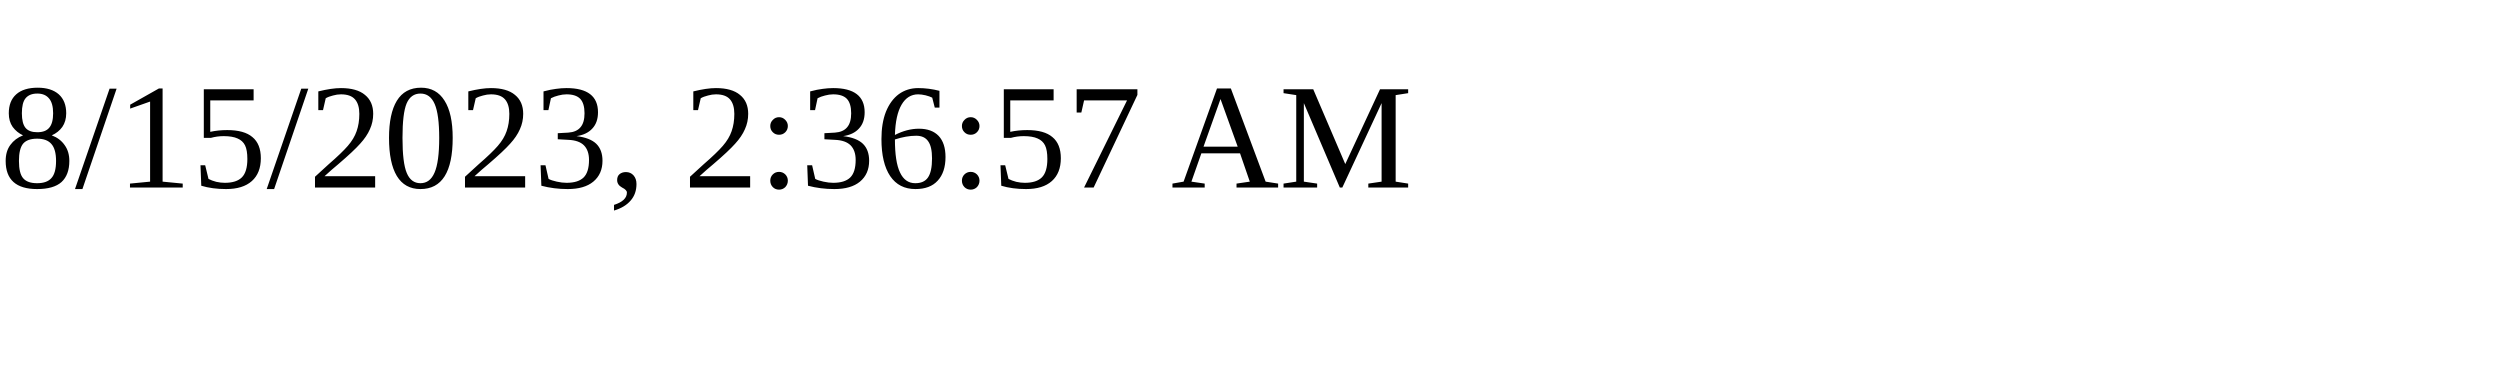
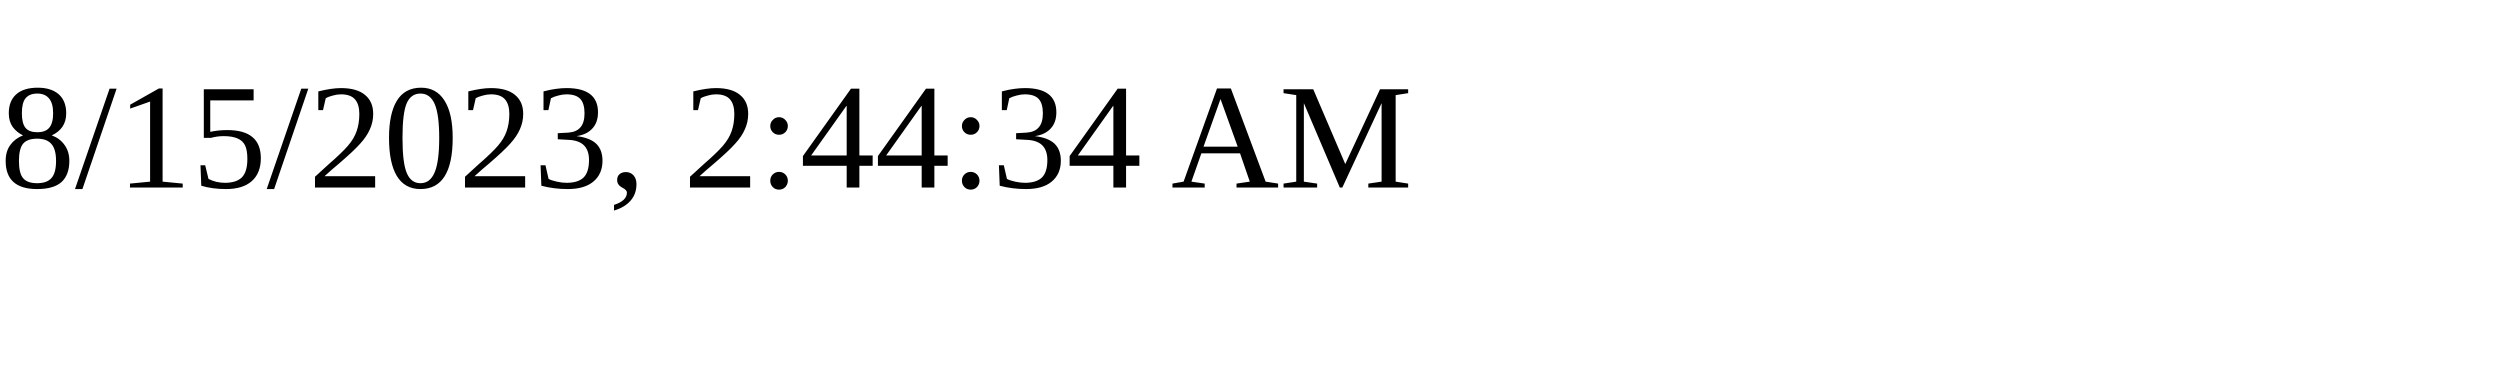
<svg xmlns="http://www.w3.org/2000/svg" height="30" width="200">
-   <text x="0" y="15">8/15/2023, 2:36:57 AM</text>
+   <text x="0" y="15">8/15/2023, 2:44:34 AM</text>
</svg>
